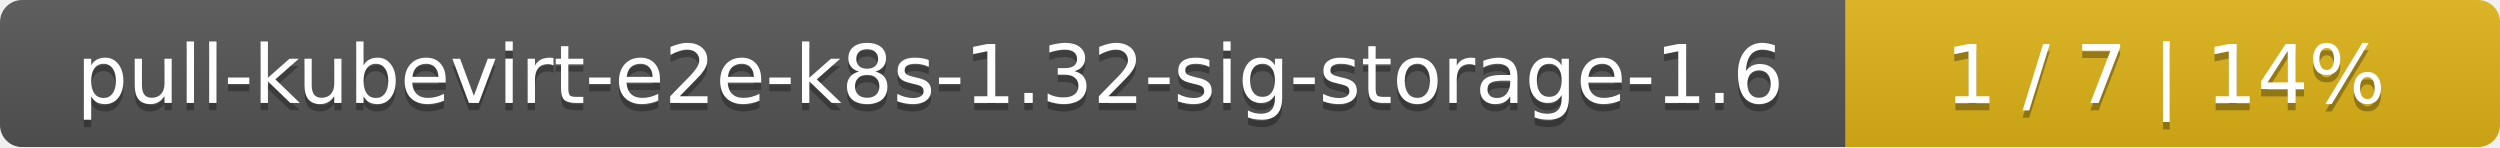
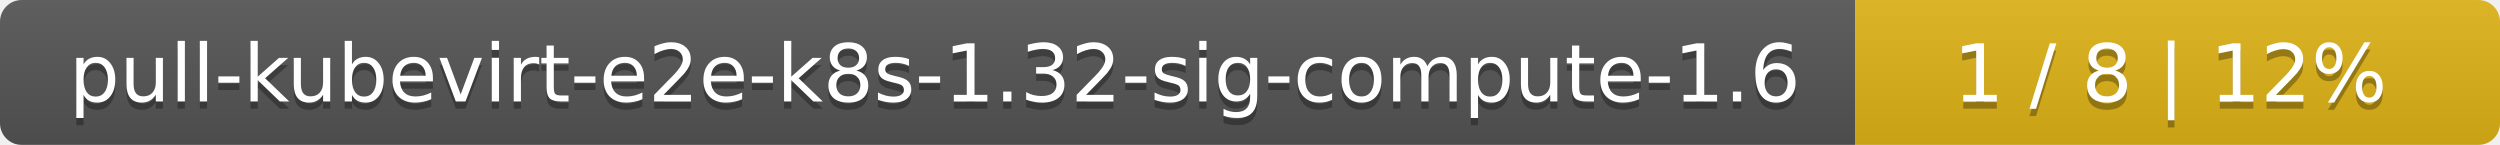
- <svg xmlns="http://www.w3.org/2000/svg" width="340" height="20">
+ <svg xmlns="http://www.w3.org/2000/svg" width="345" height="20">
  <linearGradient id="smooth" x2="0" y2="100%">
    <stop offset="0" stop-color="#bbb" stop-opacity=".1" />
    <stop offset="1" stop-opacity=".1" />
  </linearGradient>
  <mask id="round">
-     <rect width="340" height="20" rx="3" fill="#fff" />
+     <rect width="345" height="20" rx="3" fill="#fff" />
  </mask>
  <g mask="url(#round)">
-     <rect width="251" height="20" fill="#555" />
-     <rect x="251" width="89" height="20" fill="#dfb317" />
-     <rect width="340" height="20" fill="url(#smooth)" />
+     <rect width="256" height="20" fill="#555" />
+     <rect x="256" width="89" height="20" fill="#dfb317" />
+     <rect width="345" height="20" fill="url(#smooth)" />
  </g>
  <g fill="#fff" text-anchor="middle" font-family="DejaVu Sans,Verdana,Geneva,sans-serif" font-size="11">
-     <text x="126.5" y="15" fill="#010101" fill-opacity=".3">pull-kubevirt-e2e-k8s-1.32-sig-storage-1.6</text>
-     <text x="126.5" y="14">pull-kubevirt-e2e-k8s-1.32-sig-storage-1.6</text>
-     <text x="294.5" y="15" fill="#010101" fill-opacity=".3">1 / 7    |    14%</text>
-     <text x="294.5" y="14">1 / 7    |    14%</text>
+     <text x="129" y="15" fill="#010101" fill-opacity=".3">pull-kubevirt-e2e-k8s-1.32-sig-compute-1.6</text>
+     <text x="129" y="14">pull-kubevirt-e2e-k8s-1.32-sig-compute-1.6</text>
+     <text x="299.5" y="15" fill="#010101" fill-opacity=".3">1 / 8    |    12%</text>
+     <text x="299.5" y="14">1 / 8    |    12%</text>
  </g>
</svg>
